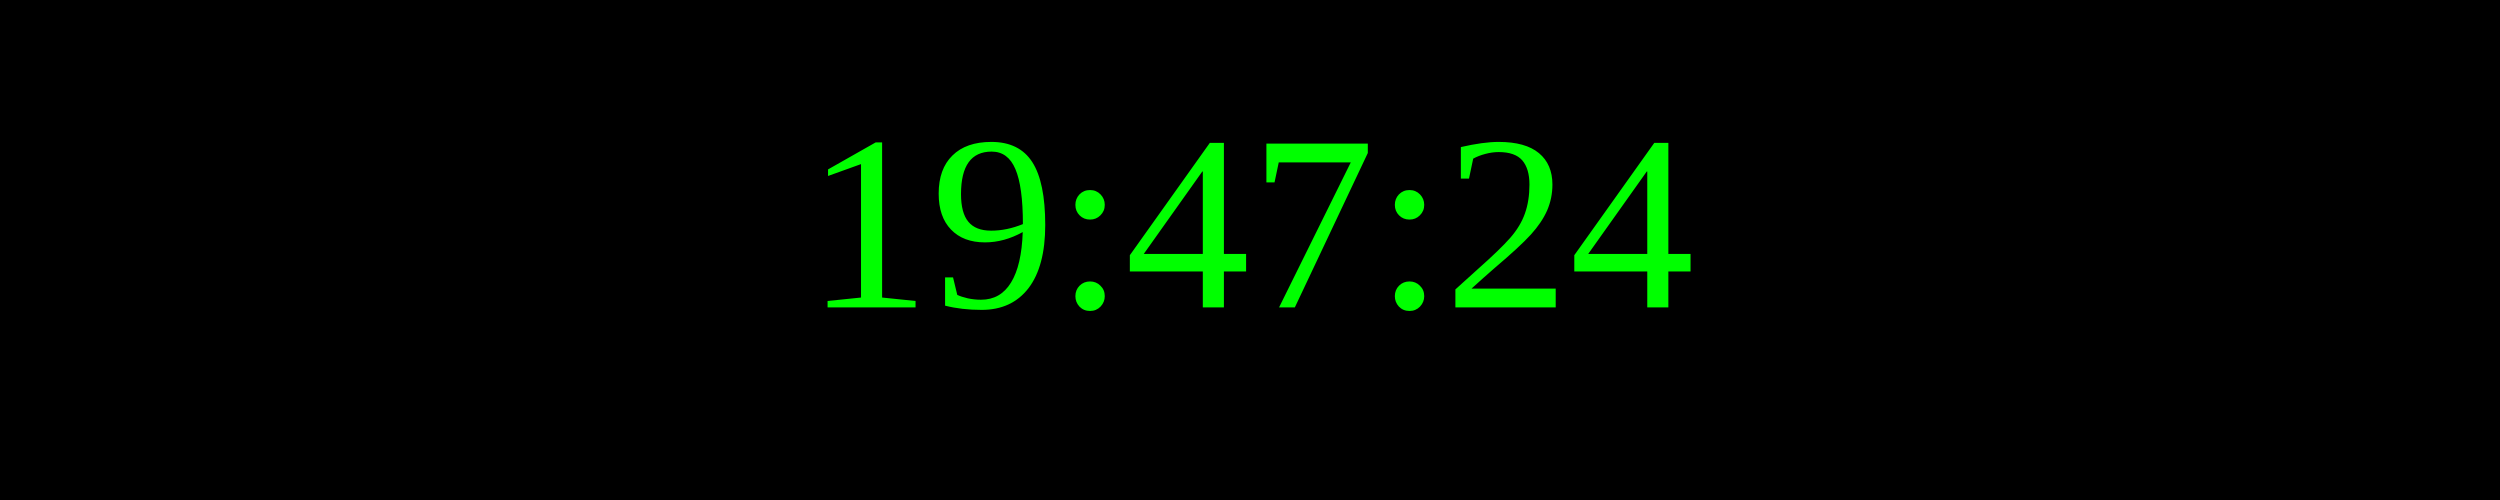
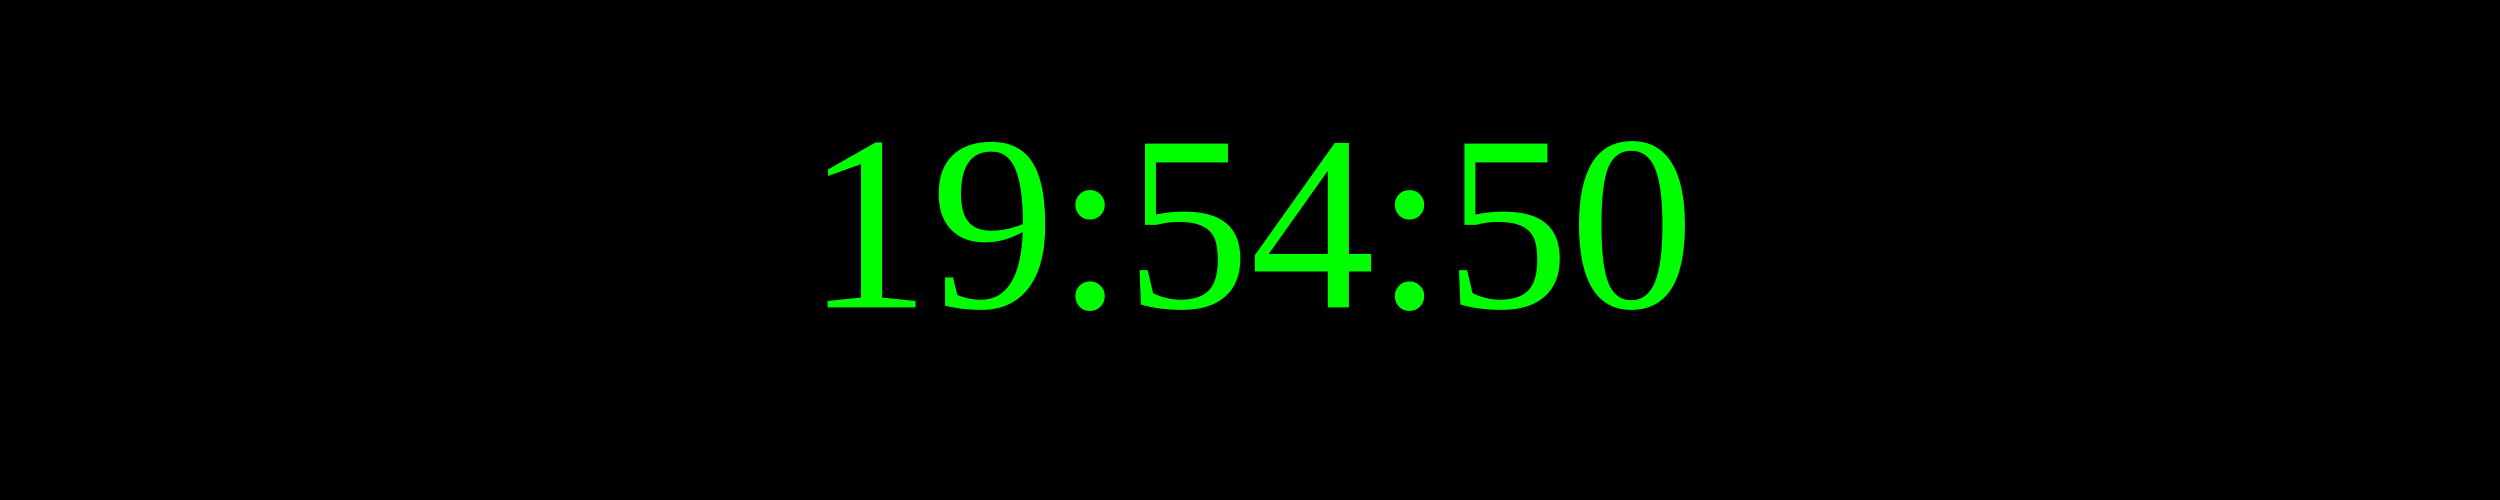
<svg xmlns="http://www.w3.org/2000/svg" width="250" height="50">
  <rect width="100%" height="100%" fill="black" />
  <text x="50%" y="50%" font-size="25" fill="lime" text-anchor="middle" dominant-baseline="middle">
- 19:47:24
+ 19:54:50
</text>
</svg>
